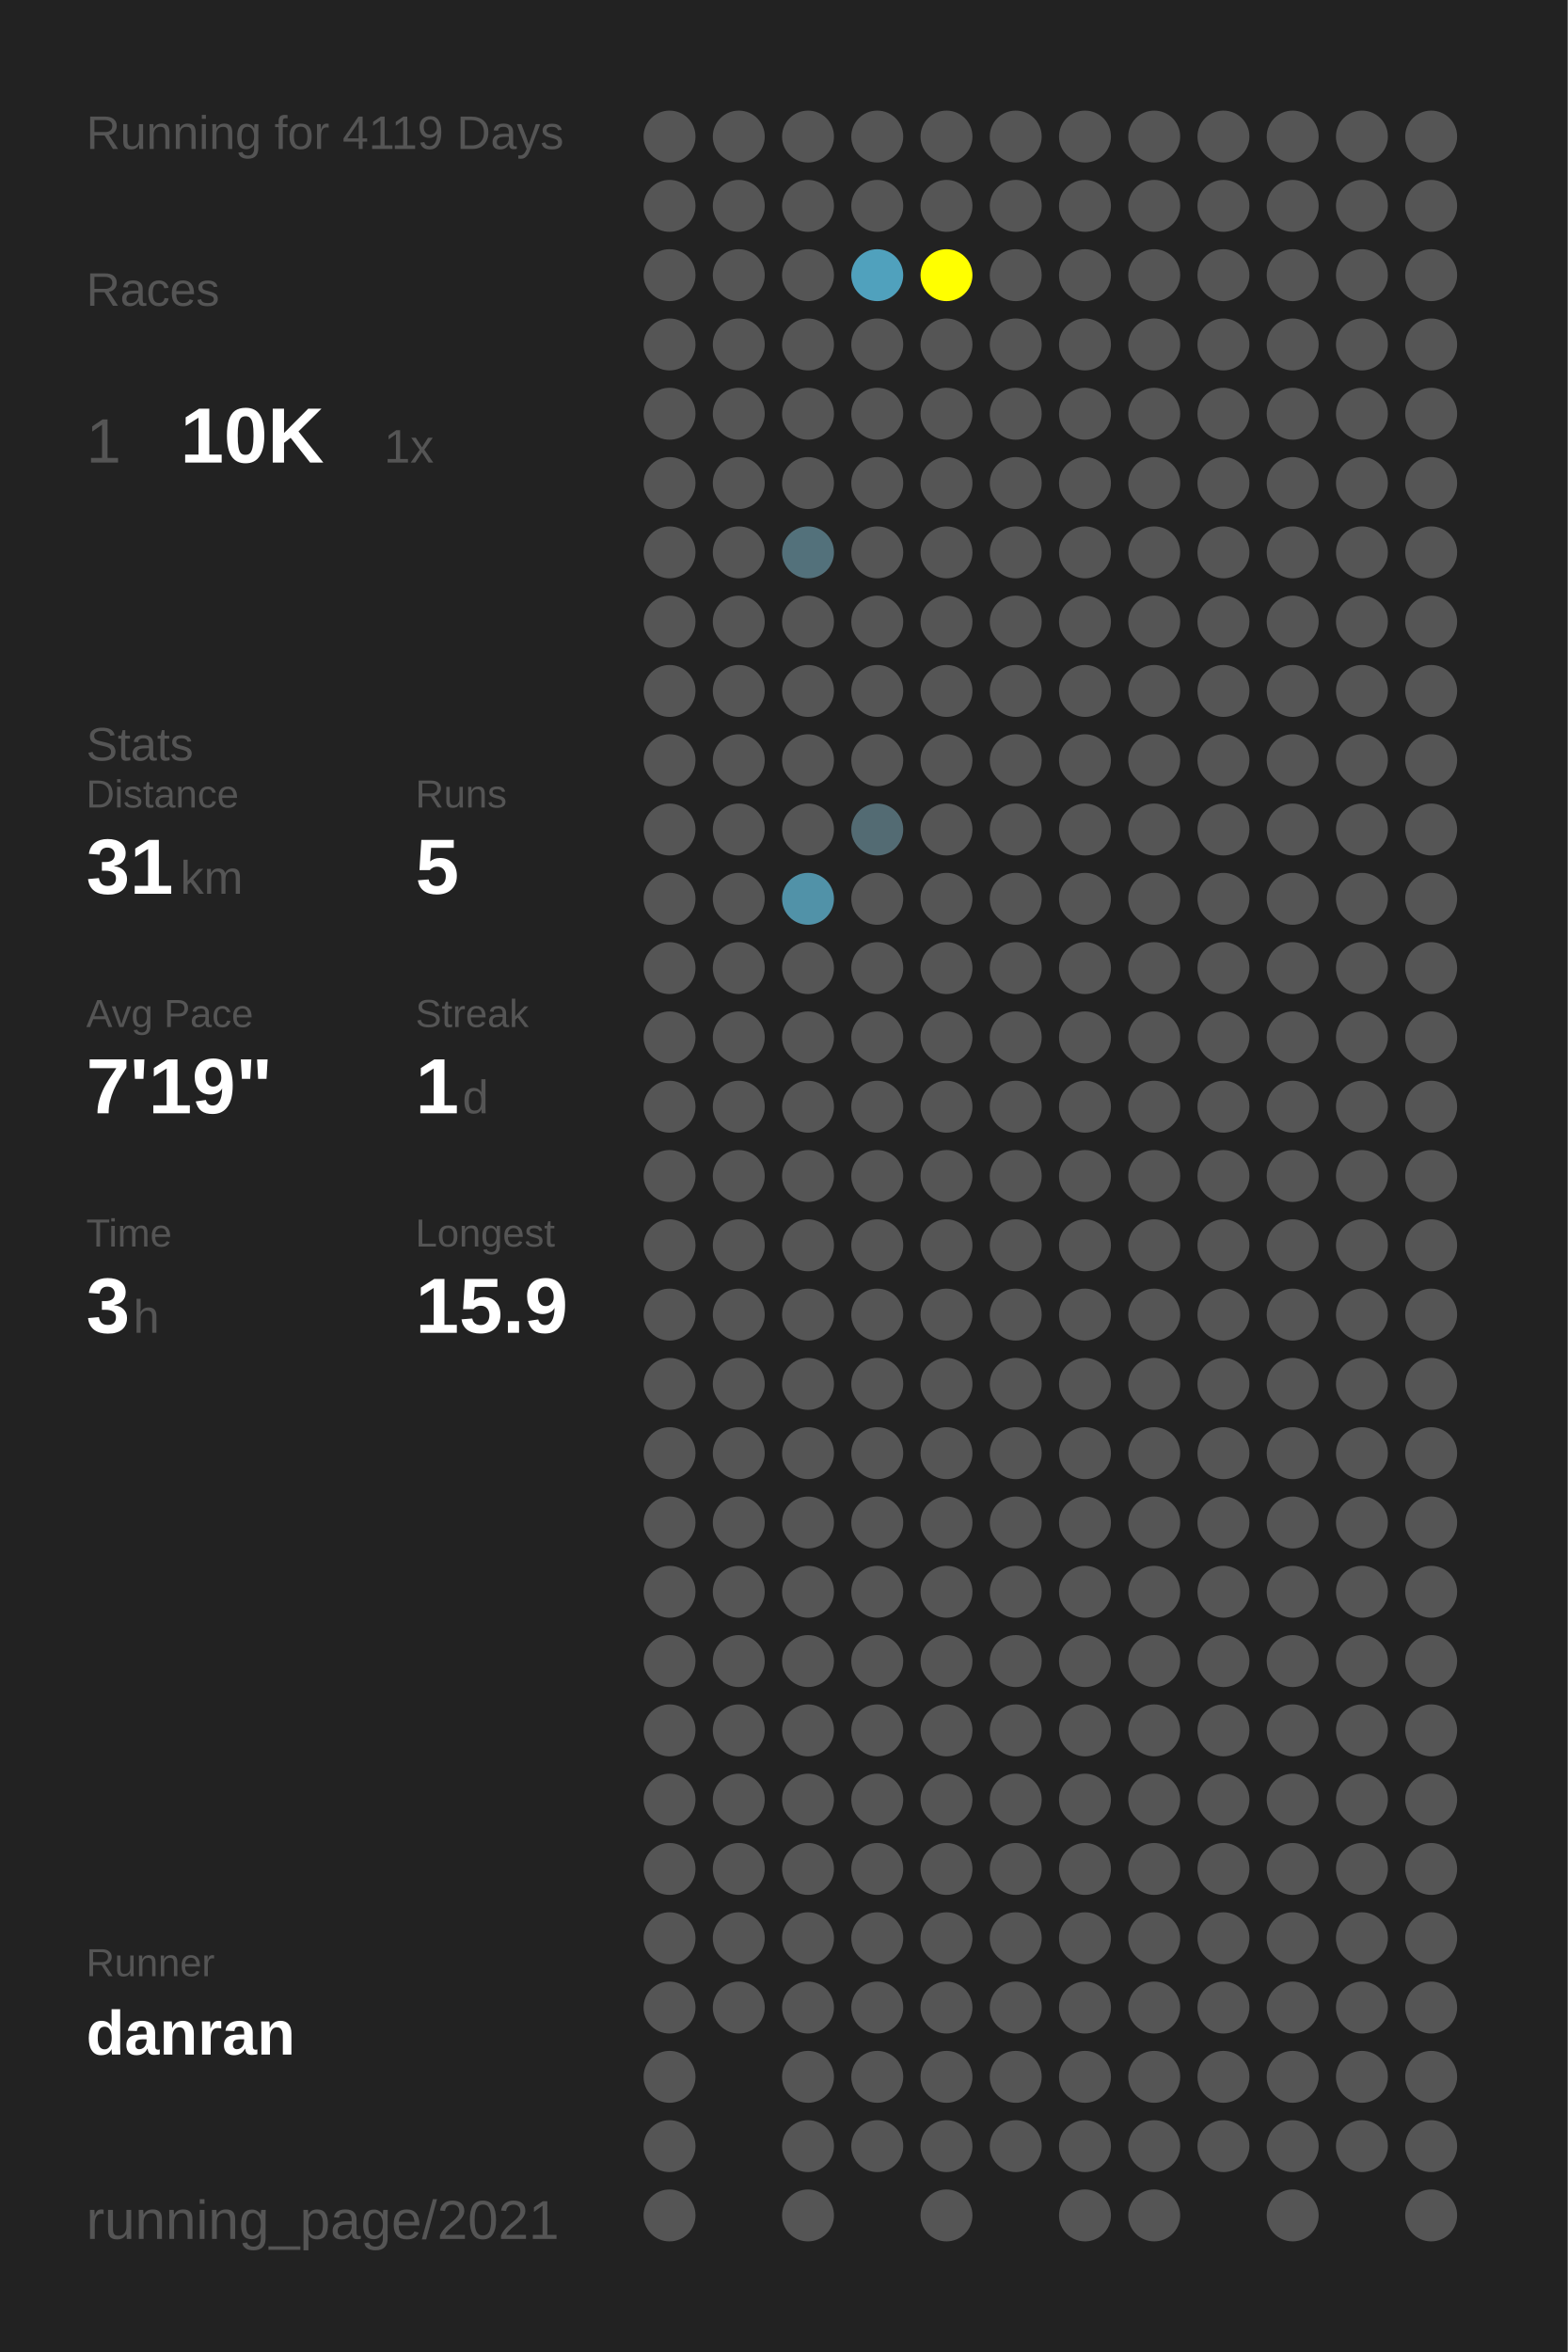
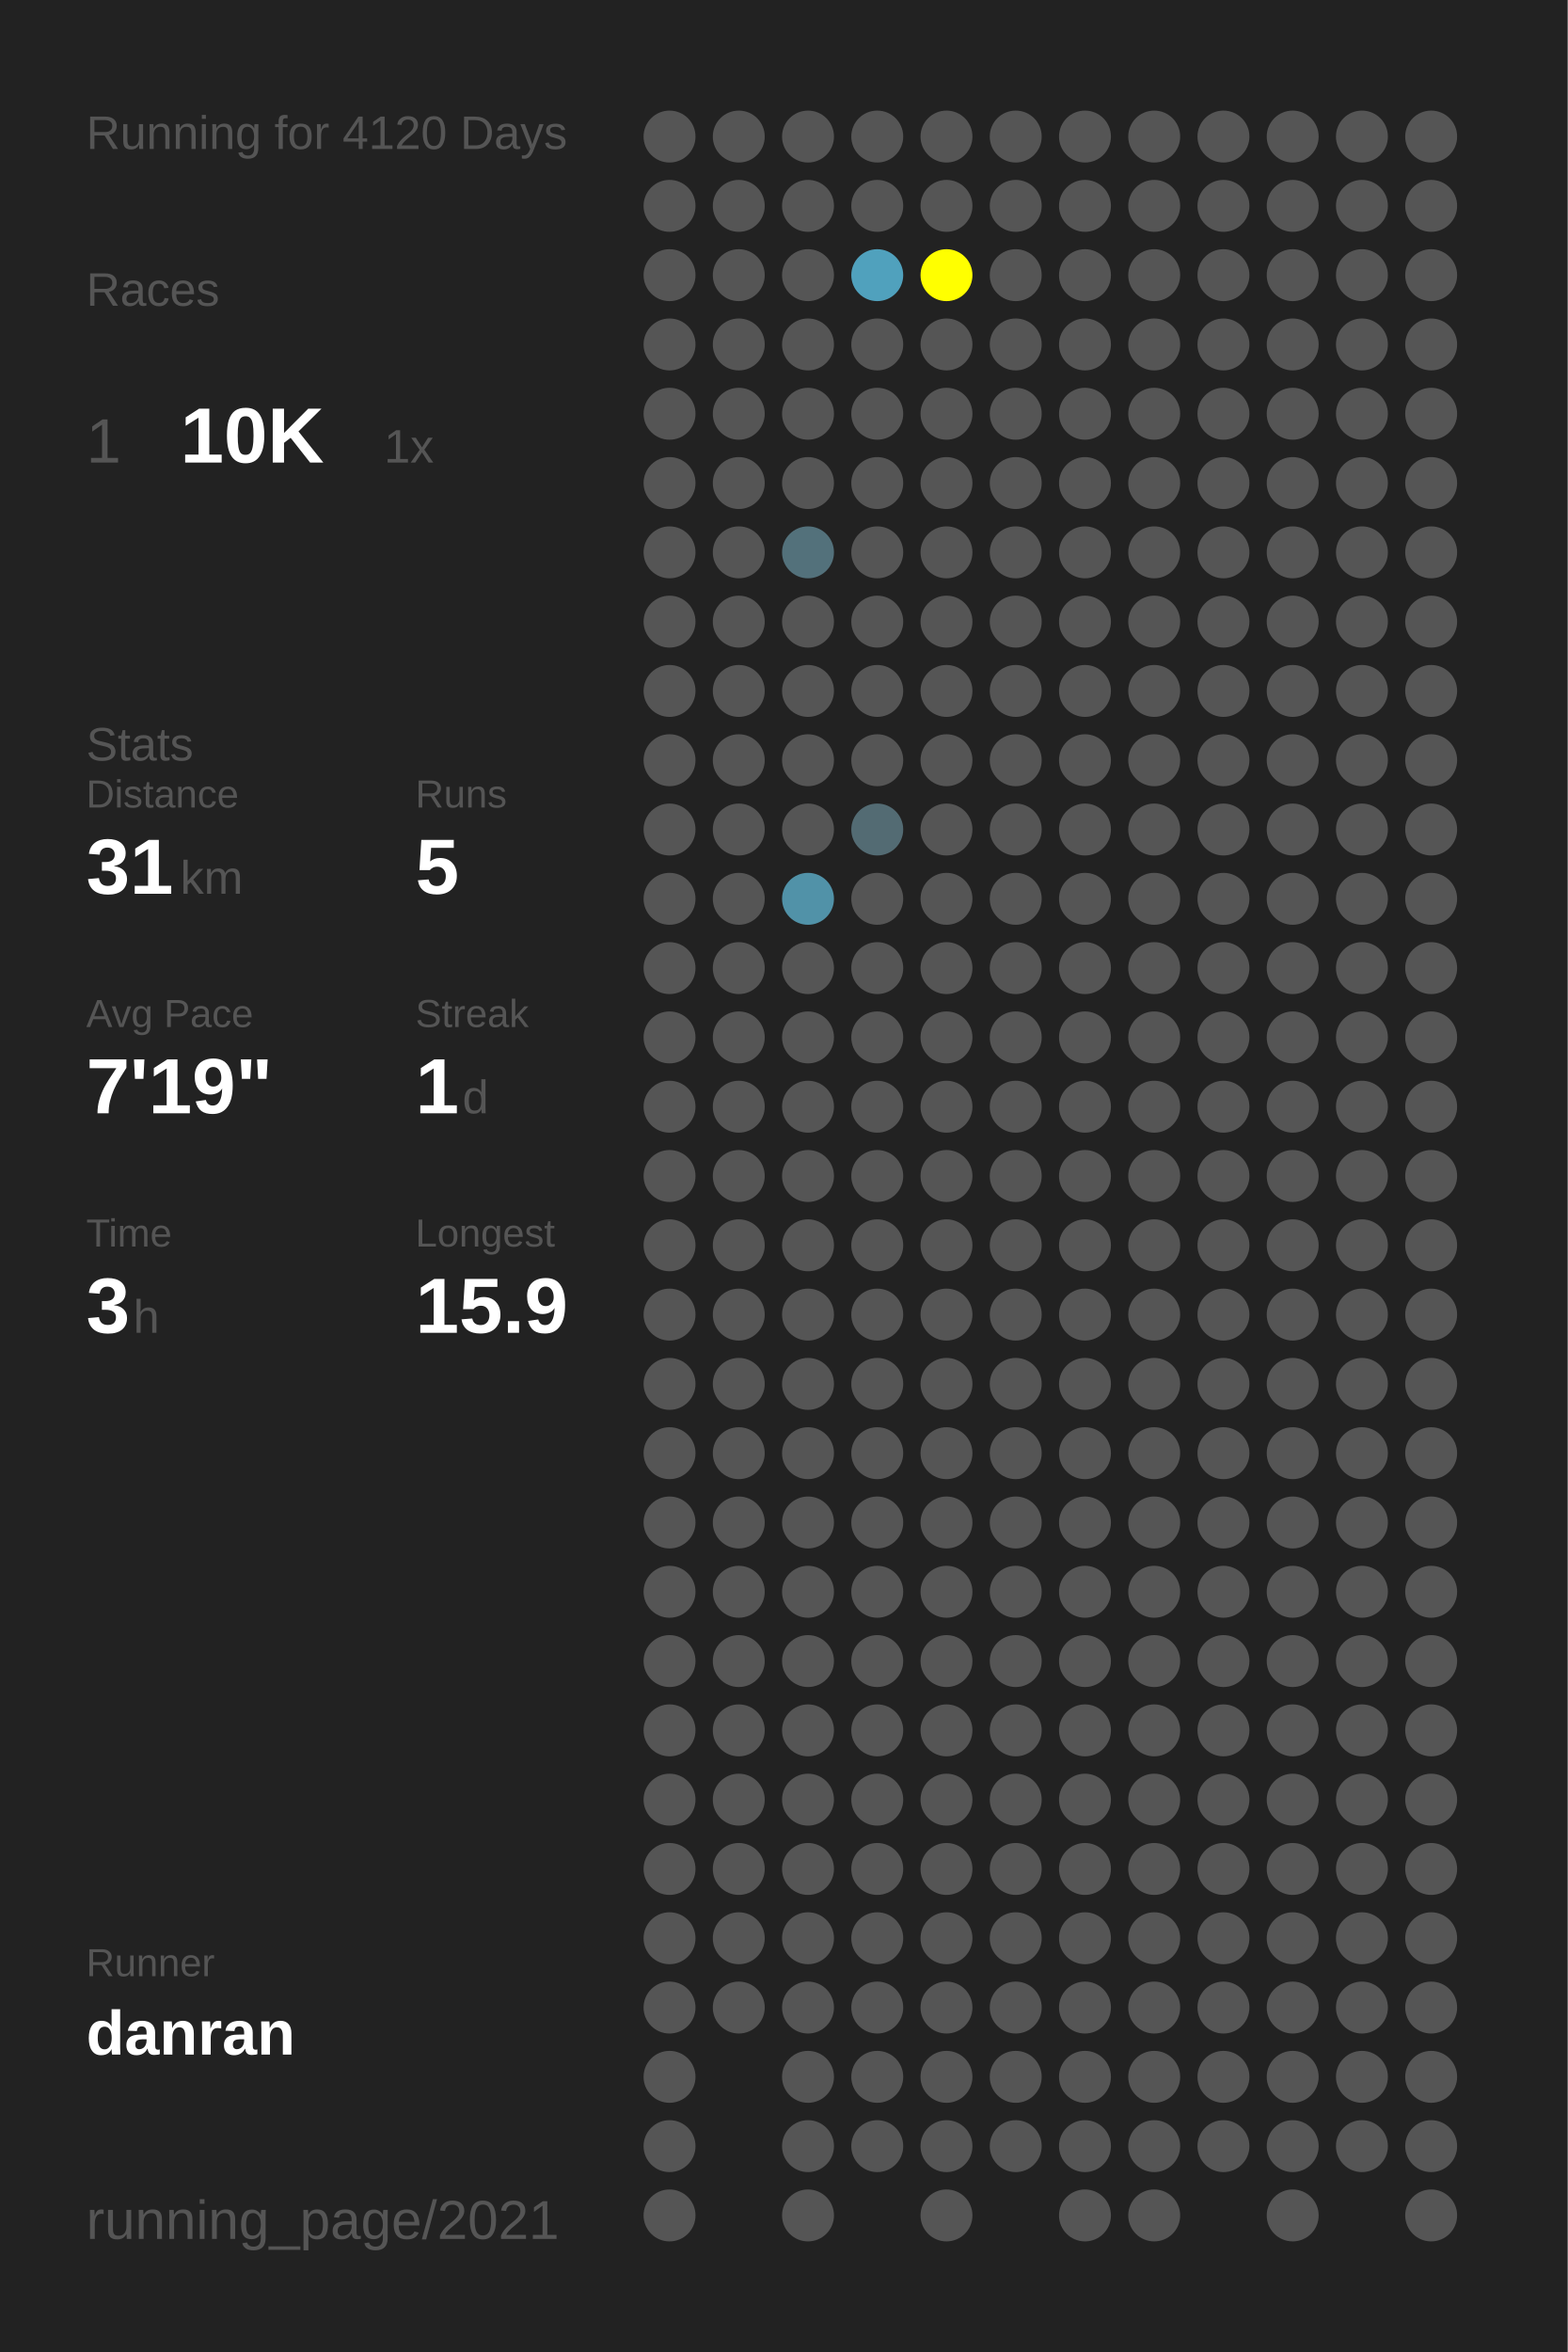
<svg xmlns="http://www.w3.org/2000/svg" baseProfile="full" height="300mm" version="1.1" viewBox="0,0,200,300" width="200mm">
  <defs />
  <rect fill="#222222" height="300" width="200" x="0" y="0" />
-   <text fill="#555555" style="font-size:6px; font-family:Arial;" x="11" y="19">Running for 4119 Days</text>
+   <text fill="#555555" style="font-size:6px; font-family:Arial;" x="11" y="19">Running for 4120 Days</text>
  <text fill="#555555" style="font-size:6px; font-family:Arial;" x="11" y="39">Races</text>
  <text fill="#555555" style="font-size:8px; font-family:Arial;" x="11" y="59">1</text>
  <text fill="#FFFFFF" style="font-size:10px; font-family:Arial; font-weight:bold;" x="23" y="59">10K</text>
  <text fill="#555555" style="font-size:6px; font-family:Arial;" x="49" y="59">1x</text>
  <text fill="#555555" style="font-size:6px; font-family:Arial;" x="11" y="97">Stats</text>
  <text fill="#555555" style="font-size:5px; font-family:Arial;" x="11" y="103">Distance</text>
  <text fill="#FFFFFF" style="font-size:10px; font-family:Arial; font-weight:bold;" x="11" y="114">31</text>
  <text fill="#555555" style="font-size:6px; font-family:Arial;" x="23" y="114">km</text>
  <text fill="#555555" style="font-size:5px; font-family:Arial;" x="53" y="103">Runs</text>
  <text fill="#FFFFFF" style="font-size:10px; font-family:Arial; font-weight:bold;" x="53" y="114">5</text>
  <text fill="#555555" style="font-size:5px; font-family:Arial;" x="11" y="131">Avg Pace</text>
  <text fill="#FFFFFF" style="font-size:10px; font-family:Arial; font-weight:bold;" x="11" y="142">7'19"</text>
  <text fill="#555555" style="font-size:5px; font-family:Arial;" x="53" y="131">Streak</text>
  <text fill="#FFFFFF" style="font-size:10px; font-family:Arial; font-weight:bold;" x="53" y="142">1</text>
  <text fill="#555555" style="font-size:6px; font-family:Arial;" x="59" y="142">d</text>
  <text fill="#555555" style="font-size:5px; font-family:Arial;" x="11" y="159">Time</text>
  <text fill="#FFFFFF" style="font-size:10px; font-family:Arial; font-weight:bold;" x="11" y="170">3</text>
  <text fill="#555555" style="font-size:6px; font-family:Arial;" x="17" y="170">h</text>
  <text fill="#555555" style="font-size:5px; font-family:Arial;" x="53" y="159">Longest</text>
  <text fill="#FFFFFF" style="font-size:10px; font-family:Arial; font-weight:bold;" x="53" y="170">15.9</text>
  <text fill="#555555" style="font-size:5px; font-family:Arial;" x="11" y="252.065">Runner</text>
  <text fill="#FFFFFF" style="font-size:8px; font-family:Arial; font-weight:bold;" x="11" y="262.065">danran</text>
  <text fill="#555555" style="font-size:7px; font-family:Arial;" x="11" y="285.581">running_page/2021</text>
  <circle cx="85.417" cy="17.419" fill="#555555" r="3.312" />
  <circle cx="85.417" cy="26.258" fill="#555555" r="3.312" />
  <circle cx="85.417" cy="35.097" fill="#555555" r="3.312" />
  <circle cx="85.417" cy="43.935" fill="#555555" r="3.312" />
  <circle cx="85.417" cy="52.774" fill="#555555" r="3.312" />
  <circle cx="85.417" cy="61.613" fill="#555555" r="3.312" />
  <circle cx="85.417" cy="70.452" fill="#555555" r="3.312" />
  <circle cx="85.417" cy="79.29" fill="#555555" r="3.312" />
  <circle cx="85.417" cy="88.129" fill="#555555" r="3.312" />
  <circle cx="85.417" cy="96.968" fill="#555555" r="3.312" />
  <circle cx="85.417" cy="105.806" fill="#555555" r="3.312" />
  <circle cx="85.417" cy="114.645" fill="#555555" r="3.312" />
  <circle cx="85.417" cy="123.484" fill="#555555" r="3.312" />
  <circle cx="85.417" cy="132.323" fill="#555555" r="3.312" />
  <circle cx="85.417" cy="141.161" fill="#555555" r="3.312" />
  <circle cx="85.417" cy="150" fill="#555555" r="3.312" />
  <circle cx="85.417" cy="158.839" fill="#555555" r="3.312" />
  <circle cx="85.417" cy="167.677" fill="#555555" r="3.312" />
  <circle cx="85.417" cy="176.516" fill="#555555" r="3.312" />
  <circle cx="85.417" cy="185.355" fill="#555555" r="3.312" />
  <circle cx="85.417" cy="194.194" fill="#555555" r="3.312" />
  <circle cx="85.417" cy="203.032" fill="#555555" r="3.312" />
  <circle cx="85.417" cy="211.871" fill="#555555" r="3.312" />
  <circle cx="85.417" cy="220.71" fill="#555555" r="3.312" />
  <circle cx="85.417" cy="229.548" fill="#555555" r="3.312" />
  <circle cx="85.417" cy="238.387" fill="#555555" r="3.312" />
  <circle cx="85.417" cy="247.226" fill="#555555" r="3.312" />
  <circle cx="85.417" cy="256.065" fill="#555555" r="3.312" />
  <circle cx="85.417" cy="264.903" fill="#555555" r="3.312" />
  <circle cx="85.417" cy="273.742" fill="#555555" r="3.312" />
  <circle cx="85.417" cy="282.581" fill="#555555" r="3.312" />
  <circle cx="94.25" cy="17.419" fill="#555555" r="3.312" />
  <circle cx="94.25" cy="26.258" fill="#555555" r="3.312" />
  <circle cx="94.25" cy="35.097" fill="#555555" r="3.312" />
  <circle cx="94.25" cy="43.935" fill="#555555" r="3.312" />
  <circle cx="94.25" cy="52.774" fill="#555555" r="3.312" />
  <circle cx="94.25" cy="61.613" fill="#555555" r="3.312" />
  <circle cx="94.25" cy="70.452" fill="#555555" r="3.312" />
  <circle cx="94.25" cy="79.29" fill="#555555" r="3.312" />
  <circle cx="94.25" cy="88.129" fill="#555555" r="3.312" />
  <circle cx="94.25" cy="96.968" fill="#555555" r="3.312" />
  <circle cx="94.25" cy="105.806" fill="#555555" r="3.312" />
  <circle cx="94.25" cy="114.645" fill="#555555" r="3.312" />
  <circle cx="94.25" cy="123.484" fill="#555555" r="3.312" />
  <circle cx="94.25" cy="132.323" fill="#555555" r="3.312" />
  <circle cx="94.25" cy="141.161" fill="#555555" r="3.312" />
  <circle cx="94.25" cy="150" fill="#555555" r="3.312" />
  <circle cx="94.25" cy="158.839" fill="#555555" r="3.312" />
  <circle cx="94.25" cy="167.677" fill="#555555" r="3.312" />
  <circle cx="94.25" cy="176.516" fill="#555555" r="3.312" />
  <circle cx="94.25" cy="185.355" fill="#555555" r="3.312" />
  <circle cx="94.25" cy="194.194" fill="#555555" r="3.312" />
  <circle cx="94.25" cy="203.032" fill="#555555" r="3.312" />
  <circle cx="94.25" cy="211.871" fill="#555555" r="3.312" />
  <circle cx="94.25" cy="220.71" fill="#555555" r="3.312" />
  <circle cx="94.25" cy="229.548" fill="#555555" r="3.312" />
  <circle cx="94.25" cy="238.387" fill="#555555" r="3.312" />
  <circle cx="94.25" cy="247.226" fill="#555555" r="3.312" />
  <circle cx="94.25" cy="256.065" fill="#555555" r="3.312" />
  <circle cx="103.083" cy="17.419" fill="#555555" r="3.312" />
  <circle cx="103.083" cy="26.258" fill="#555555" r="3.312" />
  <circle cx="103.083" cy="35.097" fill="#555555" r="3.312" />
  <circle cx="103.083" cy="43.935" fill="#555555" r="3.312" />
  <circle cx="103.083" cy="52.774" fill="#555555" r="3.312" />
  <circle cx="103.083" cy="61.613" fill="#555555" r="3.312" />
  <circle cx="103.083" cy="70.452" fill="#53717b" r="3.312" />
  <circle cx="103.083" cy="79.29" fill="#555555" r="3.312" />
  <circle cx="103.083" cy="88.129" fill="#555555" r="3.312" />
  <circle cx="103.083" cy="96.968" fill="#555555" r="3.312" />
  <circle cx="103.083" cy="105.806" fill="#555555" r="3.312" />
  <circle cx="103.083" cy="114.645" fill="#5192a8" r="3.312" />
  <circle cx="103.083" cy="123.484" fill="#555555" r="3.312" />
  <circle cx="103.083" cy="132.323" fill="#555555" r="3.312" />
  <circle cx="103.083" cy="141.161" fill="#555555" r="3.312" />
  <circle cx="103.083" cy="150" fill="#555555" r="3.312" />
  <circle cx="103.083" cy="158.839" fill="#555555" r="3.312" />
  <circle cx="103.083" cy="167.677" fill="#555555" r="3.312" />
  <circle cx="103.083" cy="176.516" fill="#555555" r="3.312" />
  <circle cx="103.083" cy="185.355" fill="#555555" r="3.312" />
  <circle cx="103.083" cy="194.194" fill="#555555" r="3.312" />
  <circle cx="103.083" cy="203.032" fill="#555555" r="3.312" />
  <circle cx="103.083" cy="211.871" fill="#555555" r="3.312" />
  <circle cx="103.083" cy="220.71" fill="#555555" r="3.312" />
  <circle cx="103.083" cy="229.548" fill="#555555" r="3.312" />
  <circle cx="103.083" cy="238.387" fill="#555555" r="3.312" />
  <circle cx="103.083" cy="247.226" fill="#555555" r="3.312" />
  <circle cx="103.083" cy="256.065" fill="#555555" r="3.312" />
  <circle cx="103.083" cy="264.903" fill="#555555" r="3.312" />
  <circle cx="103.083" cy="273.742" fill="#555555" r="3.312" />
  <circle cx="103.083" cy="282.581" fill="#555555" r="3.312" />
  <circle cx="111.917" cy="17.419" fill="#555555" r="3.312" />
  <circle cx="111.917" cy="26.258" fill="#555555" r="3.312" />
  <circle cx="111.917" cy="35.097" fill="#50a1bd" r="3.312" />
  <circle cx="111.917" cy="43.935" fill="#555555" r="3.312" />
  <circle cx="111.917" cy="52.774" fill="#555555" r="3.312" />
  <circle cx="111.917" cy="61.613" fill="#555555" r="3.312" />
  <circle cx="111.917" cy="70.452" fill="#555555" r="3.312" />
  <circle cx="111.917" cy="79.29" fill="#555555" r="3.312" />
  <circle cx="111.917" cy="88.129" fill="#555555" r="3.312" />
  <circle cx="111.917" cy="96.968" fill="#555555" r="3.312" />
  <circle cx="111.917" cy="105.806" fill="#536b73" r="3.312" />
  <circle cx="111.917" cy="114.645" fill="#555555" r="3.312" />
  <circle cx="111.917" cy="123.484" fill="#555555" r="3.312" />
  <circle cx="111.917" cy="132.323" fill="#555555" r="3.312" />
  <circle cx="111.917" cy="141.161" fill="#555555" r="3.312" />
  <circle cx="111.917" cy="150" fill="#555555" r="3.312" />
  <circle cx="111.917" cy="158.839" fill="#555555" r="3.312" />
  <circle cx="111.917" cy="167.677" fill="#555555" r="3.312" />
  <circle cx="111.917" cy="176.516" fill="#555555" r="3.312" />
  <circle cx="111.917" cy="185.355" fill="#555555" r="3.312" />
  <circle cx="111.917" cy="194.194" fill="#555555" r="3.312" />
  <circle cx="111.917" cy="203.032" fill="#555555" r="3.312" />
  <circle cx="111.917" cy="211.871" fill="#555555" r="3.312" />
  <circle cx="111.917" cy="220.71" fill="#555555" r="3.312" />
  <circle cx="111.917" cy="229.548" fill="#555555" r="3.312" />
  <circle cx="111.917" cy="238.387" fill="#555555" r="3.312" />
  <circle cx="111.917" cy="247.226" fill="#555555" r="3.312" />
  <circle cx="111.917" cy="256.065" fill="#555555" r="3.312" />
  <circle cx="111.917" cy="264.903" fill="#555555" r="3.312" />
  <circle cx="111.917" cy="273.742" fill="#555555" r="3.312" />
  <circle cx="120.75" cy="17.419" fill="#555555" r="3.312" />
  <circle cx="120.75" cy="26.258" fill="#555555" r="3.312" />
  <circle cx="120.75" cy="35.097" fill="#FFFF00" r="3.312" />
  <circle cx="120.75" cy="43.935" fill="#555555" r="3.312" />
  <circle cx="120.75" cy="52.774" fill="#555555" r="3.312" />
  <circle cx="120.75" cy="61.613" fill="#555555" r="3.312" />
  <circle cx="120.75" cy="70.452" fill="#555555" r="3.312" />
  <circle cx="120.75" cy="79.29" fill="#555555" r="3.312" />
  <circle cx="120.75" cy="88.129" fill="#555555" r="3.312" />
  <circle cx="120.75" cy="96.968" fill="#555555" r="3.312" />
  <circle cx="120.75" cy="105.806" fill="#555555" r="3.312" />
  <circle cx="120.75" cy="114.645" fill="#555555" r="3.312" />
  <circle cx="120.75" cy="123.484" fill="#555555" r="3.312" />
  <circle cx="120.75" cy="132.323" fill="#555555" r="3.312" />
  <circle cx="120.75" cy="141.161" fill="#555555" r="3.312" />
  <circle cx="120.75" cy="150" fill="#555555" r="3.312" />
  <circle cx="120.75" cy="158.839" fill="#555555" r="3.312" />
  <circle cx="120.75" cy="167.677" fill="#555555" r="3.312" />
  <circle cx="120.75" cy="176.516" fill="#555555" r="3.312" />
  <circle cx="120.75" cy="185.355" fill="#555555" r="3.312" />
  <circle cx="120.75" cy="194.194" fill="#555555" r="3.312" />
  <circle cx="120.75" cy="203.032" fill="#555555" r="3.312" />
  <circle cx="120.75" cy="211.871" fill="#555555" r="3.312" />
  <circle cx="120.75" cy="220.71" fill="#555555" r="3.312" />
  <circle cx="120.75" cy="229.548" fill="#555555" r="3.312" />
  <circle cx="120.75" cy="238.387" fill="#555555" r="3.312" />
  <circle cx="120.75" cy="247.226" fill="#555555" r="3.312" />
  <circle cx="120.75" cy="256.065" fill="#555555" r="3.312" />
  <circle cx="120.75" cy="264.903" fill="#555555" r="3.312" />
  <circle cx="120.75" cy="273.742" fill="#555555" r="3.312" />
  <circle cx="120.75" cy="282.581" fill="#555555" r="3.312" />
  <circle cx="129.583" cy="17.419" fill="#555555" r="3.312" />
  <circle cx="129.583" cy="26.258" fill="#555555" r="3.312" />
  <circle cx="129.583" cy="35.097" fill="#555555" r="3.312" />
  <circle cx="129.583" cy="43.935" fill="#555555" r="3.312" />
  <circle cx="129.583" cy="52.774" fill="#555555" r="3.312" />
  <circle cx="129.583" cy="61.613" fill="#555555" r="3.312" />
  <circle cx="129.583" cy="70.452" fill="#555555" r="3.312" />
  <circle cx="129.583" cy="79.29" fill="#555555" r="3.312" />
  <circle cx="129.583" cy="88.129" fill="#555555" r="3.312" />
  <circle cx="129.583" cy="96.968" fill="#555555" r="3.312" />
  <circle cx="129.583" cy="105.806" fill="#555555" r="3.312" />
  <circle cx="129.583" cy="114.645" fill="#555555" r="3.312" />
  <circle cx="129.583" cy="123.484" fill="#555555" r="3.312" />
  <circle cx="129.583" cy="132.323" fill="#555555" r="3.312" />
  <circle cx="129.583" cy="141.161" fill="#555555" r="3.312" />
  <circle cx="129.583" cy="150" fill="#555555" r="3.312" />
  <circle cx="129.583" cy="158.839" fill="#555555" r="3.312" />
  <circle cx="129.583" cy="167.677" fill="#555555" r="3.312" />
  <circle cx="129.583" cy="176.516" fill="#555555" r="3.312" />
  <circle cx="129.583" cy="185.355" fill="#555555" r="3.312" />
  <circle cx="129.583" cy="194.194" fill="#555555" r="3.312" />
  <circle cx="129.583" cy="203.032" fill="#555555" r="3.312" />
  <circle cx="129.583" cy="211.871" fill="#555555" r="3.312" />
  <circle cx="129.583" cy="220.71" fill="#555555" r="3.312" />
  <circle cx="129.583" cy="229.548" fill="#555555" r="3.312" />
  <circle cx="129.583" cy="238.387" fill="#555555" r="3.312" />
  <circle cx="129.583" cy="247.226" fill="#555555" r="3.312" />
  <circle cx="129.583" cy="256.065" fill="#555555" r="3.312" />
  <circle cx="129.583" cy="264.903" fill="#555555" r="3.312" />
  <circle cx="129.583" cy="273.742" fill="#555555" r="3.312" />
  <circle cx="138.417" cy="17.419" fill="#555555" r="3.312" />
  <circle cx="138.417" cy="26.258" fill="#555555" r="3.312" />
  <circle cx="138.417" cy="35.097" fill="#555555" r="3.312" />
  <circle cx="138.417" cy="43.935" fill="#555555" r="3.312" />
  <circle cx="138.417" cy="52.774" fill="#555555" r="3.312" />
  <circle cx="138.417" cy="61.613" fill="#555555" r="3.312" />
  <circle cx="138.417" cy="70.452" fill="#555555" r="3.312" />
  <circle cx="138.417" cy="79.29" fill="#555555" r="3.312" />
  <circle cx="138.417" cy="88.129" fill="#555555" r="3.312" />
  <circle cx="138.417" cy="96.968" fill="#555555" r="3.312" />
  <circle cx="138.417" cy="105.806" fill="#555555" r="3.312" />
  <circle cx="138.417" cy="114.645" fill="#555555" r="3.312" />
  <circle cx="138.417" cy="123.484" fill="#555555" r="3.312" />
  <circle cx="138.417" cy="132.323" fill="#555555" r="3.312" />
  <circle cx="138.417" cy="141.161" fill="#555555" r="3.312" />
  <circle cx="138.417" cy="150" fill="#555555" r="3.312" />
  <circle cx="138.417" cy="158.839" fill="#555555" r="3.312" />
  <circle cx="138.417" cy="167.677" fill="#555555" r="3.312" />
  <circle cx="138.417" cy="176.516" fill="#555555" r="3.312" />
  <circle cx="138.417" cy="185.355" fill="#555555" r="3.312" />
  <circle cx="138.417" cy="194.194" fill="#555555" r="3.312" />
  <circle cx="138.417" cy="203.032" fill="#555555" r="3.312" />
  <circle cx="138.417" cy="211.871" fill="#555555" r="3.312" />
  <circle cx="138.417" cy="220.71" fill="#555555" r="3.312" />
  <circle cx="138.417" cy="229.548" fill="#555555" r="3.312" />
  <circle cx="138.417" cy="238.387" fill="#555555" r="3.312" />
  <circle cx="138.417" cy="247.226" fill="#555555" r="3.312" />
  <circle cx="138.417" cy="256.065" fill="#555555" r="3.312" />
  <circle cx="138.417" cy="264.903" fill="#555555" r="3.312" />
  <circle cx="138.417" cy="273.742" fill="#555555" r="3.312" />
  <circle cx="138.417" cy="282.581" fill="#555555" r="3.312" />
  <circle cx="147.25" cy="17.419" fill="#555555" r="3.312" />
  <circle cx="147.25" cy="26.258" fill="#555555" r="3.312" />
  <circle cx="147.25" cy="35.097" fill="#555555" r="3.312" />
  <circle cx="147.25" cy="43.935" fill="#555555" r="3.312" />
  <circle cx="147.25" cy="52.774" fill="#555555" r="3.312" />
  <circle cx="147.25" cy="61.613" fill="#555555" r="3.312" />
  <circle cx="147.25" cy="70.452" fill="#555555" r="3.312" />
  <circle cx="147.25" cy="79.29" fill="#555555" r="3.312" />
  <circle cx="147.25" cy="88.129" fill="#555555" r="3.312" />
  <circle cx="147.25" cy="96.968" fill="#555555" r="3.312" />
  <circle cx="147.25" cy="105.806" fill="#555555" r="3.312" />
  <circle cx="147.25" cy="114.645" fill="#555555" r="3.312" />
  <circle cx="147.25" cy="123.484" fill="#555555" r="3.312" />
  <circle cx="147.25" cy="132.323" fill="#555555" r="3.312" />
  <circle cx="147.25" cy="141.161" fill="#555555" r="3.312" />
  <circle cx="147.25" cy="150" fill="#555555" r="3.312" />
  <circle cx="147.25" cy="158.839" fill="#555555" r="3.312" />
  <circle cx="147.25" cy="167.677" fill="#555555" r="3.312" />
  <circle cx="147.25" cy="176.516" fill="#555555" r="3.312" />
  <circle cx="147.25" cy="185.355" fill="#555555" r="3.312" />
  <circle cx="147.25" cy="194.194" fill="#555555" r="3.312" />
  <circle cx="147.25" cy="203.032" fill="#555555" r="3.312" />
  <circle cx="147.25" cy="211.871" fill="#555555" r="3.312" />
  <circle cx="147.25" cy="220.71" fill="#555555" r="3.312" />
  <circle cx="147.25" cy="229.548" fill="#555555" r="3.312" />
  <circle cx="147.25" cy="238.387" fill="#555555" r="3.312" />
  <circle cx="147.25" cy="247.226" fill="#555555" r="3.312" />
  <circle cx="147.25" cy="256.065" fill="#555555" r="3.312" />
  <circle cx="147.25" cy="264.903" fill="#555555" r="3.312" />
  <circle cx="147.25" cy="273.742" fill="#555555" r="3.312" />
  <circle cx="147.25" cy="282.581" fill="#555555" r="3.312" />
  <circle cx="156.083" cy="17.419" fill="#555555" r="3.312" />
  <circle cx="156.083" cy="26.258" fill="#555555" r="3.312" />
  <circle cx="156.083" cy="35.097" fill="#555555" r="3.312" />
  <circle cx="156.083" cy="43.935" fill="#555555" r="3.312" />
  <circle cx="156.083" cy="52.774" fill="#555555" r="3.312" />
  <circle cx="156.083" cy="61.613" fill="#555555" r="3.312" />
  <circle cx="156.083" cy="70.452" fill="#555555" r="3.312" />
  <circle cx="156.083" cy="79.29" fill="#555555" r="3.312" />
  <circle cx="156.083" cy="88.129" fill="#555555" r="3.312" />
  <circle cx="156.083" cy="96.968" fill="#555555" r="3.312" />
  <circle cx="156.083" cy="105.806" fill="#555555" r="3.312" />
  <circle cx="156.083" cy="114.645" fill="#555555" r="3.312" />
  <circle cx="156.083" cy="123.484" fill="#555555" r="3.312" />
  <circle cx="156.083" cy="132.323" fill="#555555" r="3.312" />
  <circle cx="156.083" cy="141.161" fill="#555555" r="3.312" />
  <circle cx="156.083" cy="150" fill="#555555" r="3.312" />
  <circle cx="156.083" cy="158.839" fill="#555555" r="3.312" />
  <circle cx="156.083" cy="167.677" fill="#555555" r="3.312" />
  <circle cx="156.083" cy="176.516" fill="#555555" r="3.312" />
  <circle cx="156.083" cy="185.355" fill="#555555" r="3.312" />
  <circle cx="156.083" cy="194.194" fill="#555555" r="3.312" />
  <circle cx="156.083" cy="203.032" fill="#555555" r="3.312" />
  <circle cx="156.083" cy="211.871" fill="#555555" r="3.312" />
  <circle cx="156.083" cy="220.71" fill="#555555" r="3.312" />
  <circle cx="156.083" cy="229.548" fill="#555555" r="3.312" />
  <circle cx="156.083" cy="238.387" fill="#555555" r="3.312" />
  <circle cx="156.083" cy="247.226" fill="#555555" r="3.312" />
  <circle cx="156.083" cy="256.065" fill="#555555" r="3.312" />
  <circle cx="156.083" cy="264.903" fill="#555555" r="3.312" />
  <circle cx="156.083" cy="273.742" fill="#555555" r="3.312" />
  <circle cx="164.917" cy="17.419" fill="#555555" r="3.312" />
  <circle cx="164.917" cy="26.258" fill="#555555" r="3.312" />
  <circle cx="164.917" cy="35.097" fill="#555555" r="3.312" />
  <circle cx="164.917" cy="43.935" fill="#555555" r="3.312" />
  <circle cx="164.917" cy="52.774" fill="#555555" r="3.312" />
  <circle cx="164.917" cy="61.613" fill="#555555" r="3.312" />
  <circle cx="164.917" cy="70.452" fill="#555555" r="3.312" />
  <circle cx="164.917" cy="79.29" fill="#555555" r="3.312" />
  <circle cx="164.917" cy="88.129" fill="#555555" r="3.312" />
  <circle cx="164.917" cy="96.968" fill="#555555" r="3.312" />
  <circle cx="164.917" cy="105.806" fill="#555555" r="3.312" />
  <circle cx="164.917" cy="114.645" fill="#555555" r="3.312" />
  <circle cx="164.917" cy="123.484" fill="#555555" r="3.312" />
  <circle cx="164.917" cy="132.323" fill="#555555" r="3.312" />
  <circle cx="164.917" cy="141.161" fill="#555555" r="3.312" />
  <circle cx="164.917" cy="150" fill="#555555" r="3.312" />
  <circle cx="164.917" cy="158.839" fill="#555555" r="3.312" />
  <circle cx="164.917" cy="167.677" fill="#555555" r="3.312" />
  <circle cx="164.917" cy="176.516" fill="#555555" r="3.312" />
  <circle cx="164.917" cy="185.355" fill="#555555" r="3.312" />
  <circle cx="164.917" cy="194.194" fill="#555555" r="3.312" />
  <circle cx="164.917" cy="203.032" fill="#555555" r="3.312" />
  <circle cx="164.917" cy="211.871" fill="#555555" r="3.312" />
  <circle cx="164.917" cy="220.71" fill="#555555" r="3.312" />
  <circle cx="164.917" cy="229.548" fill="#555555" r="3.312" />
  <circle cx="164.917" cy="238.387" fill="#555555" r="3.312" />
  <circle cx="164.917" cy="247.226" fill="#555555" r="3.312" />
  <circle cx="164.917" cy="256.065" fill="#555555" r="3.312" />
  <circle cx="164.917" cy="264.903" fill="#555555" r="3.312" />
  <circle cx="164.917" cy="273.742" fill="#555555" r="3.312" />
  <circle cx="164.917" cy="282.581" fill="#555555" r="3.312" />
  <circle cx="173.75" cy="17.419" fill="#555555" r="3.312" />
  <circle cx="173.75" cy="26.258" fill="#555555" r="3.312" />
  <circle cx="173.75" cy="35.097" fill="#555555" r="3.312" />
  <circle cx="173.75" cy="43.935" fill="#555555" r="3.312" />
  <circle cx="173.75" cy="52.774" fill="#555555" r="3.312" />
  <circle cx="173.75" cy="61.613" fill="#555555" r="3.312" />
  <circle cx="173.75" cy="70.452" fill="#555555" r="3.312" />
  <circle cx="173.75" cy="79.29" fill="#555555" r="3.312" />
  <circle cx="173.75" cy="88.129" fill="#555555" r="3.312" />
  <circle cx="173.75" cy="96.968" fill="#555555" r="3.312" />
  <circle cx="173.75" cy="105.806" fill="#555555" r="3.312" />
  <circle cx="173.75" cy="114.645" fill="#555555" r="3.312" />
  <circle cx="173.75" cy="123.484" fill="#555555" r="3.312" />
  <circle cx="173.75" cy="132.323" fill="#555555" r="3.312" />
  <circle cx="173.75" cy="141.161" fill="#555555" r="3.312" />
  <circle cx="173.75" cy="150" fill="#555555" r="3.312" />
  <circle cx="173.75" cy="158.839" fill="#555555" r="3.312" />
  <circle cx="173.75" cy="167.677" fill="#555555" r="3.312" />
  <circle cx="173.75" cy="176.516" fill="#555555" r="3.312" />
  <circle cx="173.75" cy="185.355" fill="#555555" r="3.312" />
  <circle cx="173.75" cy="194.194" fill="#555555" r="3.312" />
  <circle cx="173.75" cy="203.032" fill="#555555" r="3.312" />
  <circle cx="173.75" cy="211.871" fill="#555555" r="3.312" />
  <circle cx="173.75" cy="220.71" fill="#555555" r="3.312" />
  <circle cx="173.75" cy="229.548" fill="#555555" r="3.312" />
  <circle cx="173.75" cy="238.387" fill="#555555" r="3.312" />
  <circle cx="173.75" cy="247.226" fill="#555555" r="3.312" />
  <circle cx="173.75" cy="256.065" fill="#555555" r="3.312" />
  <circle cx="173.75" cy="264.903" fill="#555555" r="3.312" />
  <circle cx="173.75" cy="273.742" fill="#555555" r="3.312" />
  <circle cx="182.583" cy="17.419" fill="#555555" r="3.312" />
  <circle cx="182.583" cy="26.258" fill="#555555" r="3.312" />
  <circle cx="182.583" cy="35.097" fill="#555555" r="3.312" />
  <circle cx="182.583" cy="43.935" fill="#555555" r="3.312" />
  <circle cx="182.583" cy="52.774" fill="#555555" r="3.312" />
  <circle cx="182.583" cy="61.613" fill="#555555" r="3.312" />
  <circle cx="182.583" cy="70.452" fill="#555555" r="3.312" />
  <circle cx="182.583" cy="79.29" fill="#555555" r="3.312" />
  <circle cx="182.583" cy="88.129" fill="#555555" r="3.312" />
  <circle cx="182.583" cy="96.968" fill="#555555" r="3.312" />
  <circle cx="182.583" cy="105.806" fill="#555555" r="3.312" />
  <circle cx="182.583" cy="114.645" fill="#555555" r="3.312" />
  <circle cx="182.583" cy="123.484" fill="#555555" r="3.312" />
  <circle cx="182.583" cy="132.323" fill="#555555" r="3.312" />
  <circle cx="182.583" cy="141.161" fill="#555555" r="3.312" />
  <circle cx="182.583" cy="150" fill="#555555" r="3.312" />
  <circle cx="182.583" cy="158.839" fill="#555555" r="3.312" />
  <circle cx="182.583" cy="167.677" fill="#555555" r="3.312" />
  <circle cx="182.583" cy="176.516" fill="#555555" r="3.312" />
  <circle cx="182.583" cy="185.355" fill="#555555" r="3.312" />
  <circle cx="182.583" cy="194.194" fill="#555555" r="3.312" />
  <circle cx="182.583" cy="203.032" fill="#555555" r="3.312" />
  <circle cx="182.583" cy="211.871" fill="#555555" r="3.312" />
  <circle cx="182.583" cy="220.71" fill="#555555" r="3.312" />
  <circle cx="182.583" cy="229.548" fill="#555555" r="3.312" />
  <circle cx="182.583" cy="238.387" fill="#555555" r="3.312" />
  <circle cx="182.583" cy="247.226" fill="#555555" r="3.312" />
  <circle cx="182.583" cy="256.065" fill="#555555" r="3.312" />
  <circle cx="182.583" cy="264.903" fill="#555555" r="3.312" />
  <circle cx="182.583" cy="273.742" fill="#555555" r="3.312" />
  <circle cx="182.583" cy="282.581" fill="#555555" r="3.312" />
</svg>
